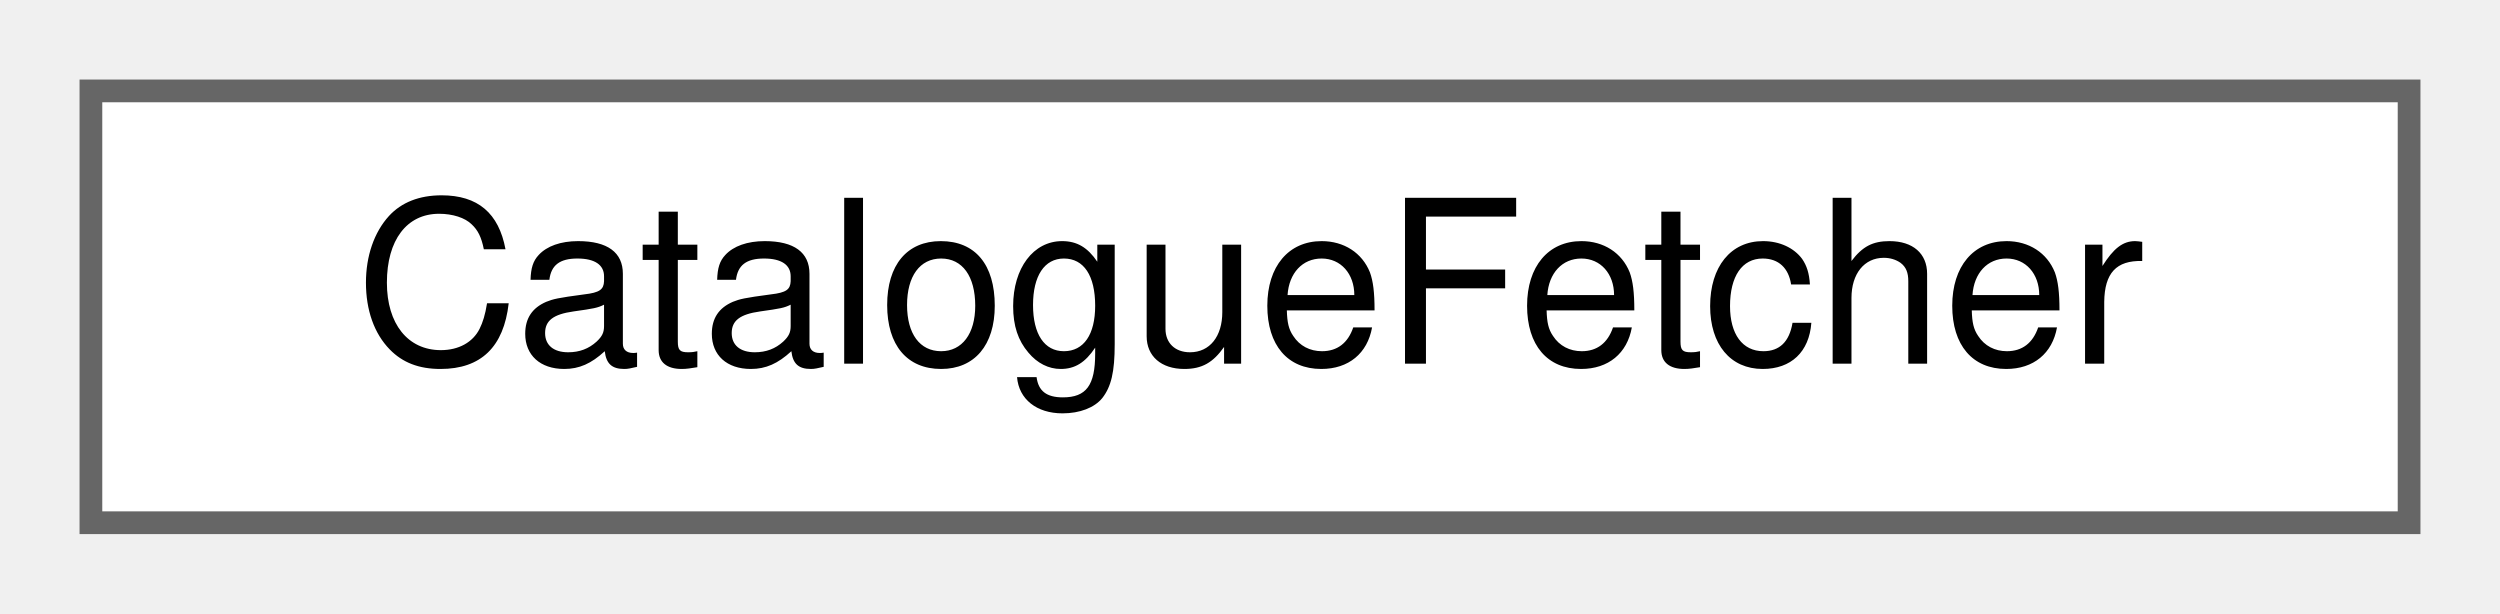
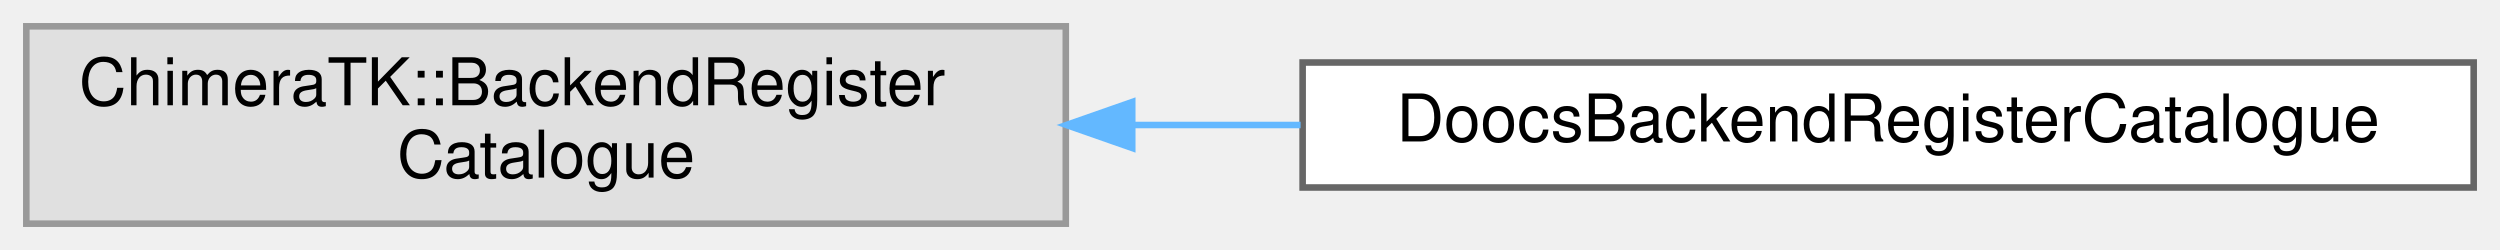
- <svg xmlns="http://www.w3.org/2000/svg" xmlns:xlink="http://www.w3.org/1999/xlink" width="110pt" height="27pt" viewBox="0.00 0.00 110.00 27.00">
-   <g id="graph0" class="graph" transform="scale(1 1) rotate(0) translate(4 23)">
+ <svg xmlns="http://www.w3.org/2000/svg" xmlns:xlink="http://www.w3.org/1999/xlink" width="380pt" height="38pt" viewBox="0.00 0.00 380.00 38.00">
+   <g id="graph0" class="graph" transform="scale(1 1) rotate(0) translate(4 34)">
    <g id="Node000000" class="node">
      <g id="a_Node000000">
-         <a xlink:href="class_catalogue_fetcher.html" target="_top" xlink:title=" ">
-           <polygon fill="white" stroke="#666666" points="102,-19 0,-19 0,0 102,0 102,-19" />
-           <text text-anchor="middle" x="51" y="-7" font-family="Helvetica,sans-Serif" font-size="10.00">CatalogueFetcher</text>
+         <a xlink:title=" ">
+           <polygon fill="#e0e0e0" stroke="#999999" points="158,-30 0,-30 0,0 158,0 158,-30" />
+           <text text-anchor="start" x="8" y="-18" font-family="Helvetica,sans-Serif" font-size="10.00">ChimeraTK::BackendRegister</text>
+           <text text-anchor="middle" x="79" y="-7" font-family="Helvetica,sans-Serif" font-size="10.00">Catalogue</text>
+         </a>
+       </g>
+     </g>
+     <g id="Node000001" class="node">
+       <g id="a_Node000001">
+         <a xlink:href="class_doocs_backend_register_catalogue.html" target="_top" xlink:title=" ">
+           <polygon fill="white" stroke="#666666" points="372,-24.5 194,-24.5 194,-5.5 372,-5.5 372,-24.5" />
+           <text text-anchor="middle" x="283" y="-12.5" font-family="Helvetica,sans-Serif" font-size="10.00">DoocsBackendRegisterCatalogue</text>
+         </a>
+       </g>
+     </g>
+     <g id="edge38_Node000000_Node000001" class="edge">
+       <g id="a_edge38_Node000000_Node000001">
+         <a xlink:title=" ">
+           <path fill="none" stroke="#63b8ff" d="M168.3,-15C176.72,-15 185.27,-15 193.69,-15" />
+           <polygon fill="#63b8ff" stroke="#63b8ff" points="168.1,-11.5 158.1,-15 168.1,-18.5 168.1,-11.5" />
        </a>
      </g>
    </g>
  </g>
</svg>
